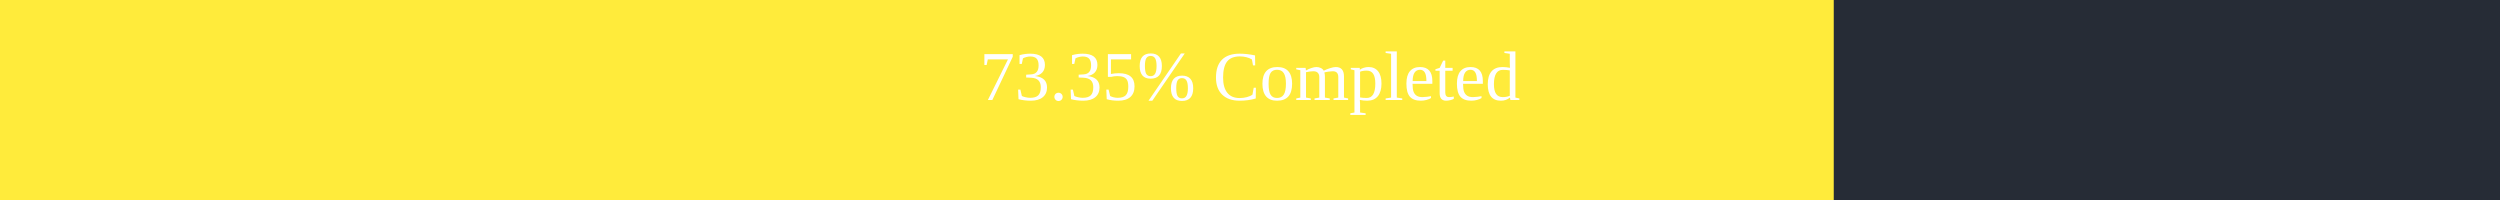
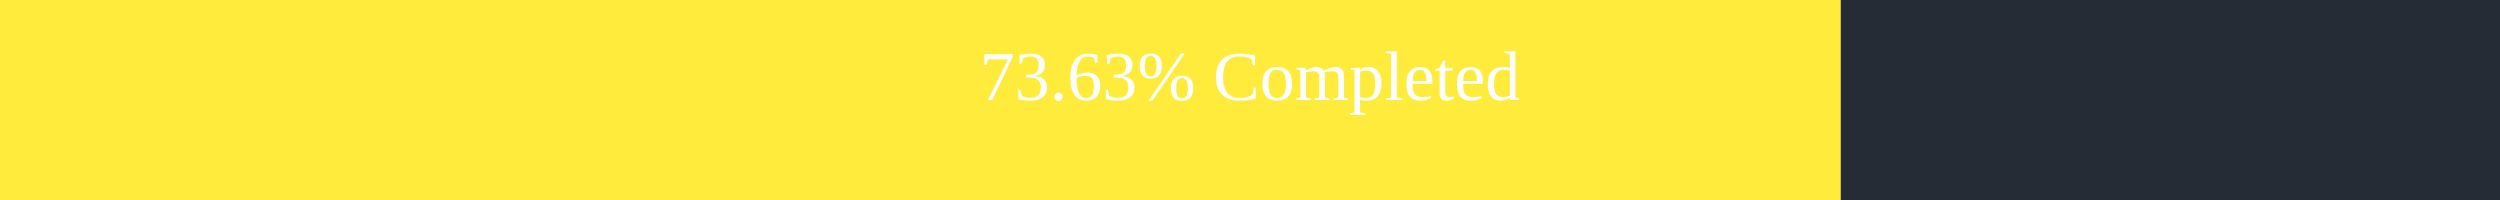
<svg xmlns="http://www.w3.org/2000/svg" width="500" height="40">
  <rect x="0" y="0" width="500" height="40" fill="#262C36" />
-   <rect x="0" y="0" width="366.75" height="40" fill="#ffeb3b" />
+   <rect x="0" y="0" width="368.15" height="40" fill="#ffeb3b" />
  <text x="250" y="20" text-anchor="middle" alignment-baseline="middle" font-size="14" fill="white">
-         73.35% Completed
+         73.63% Completed
      </text>
</svg>
